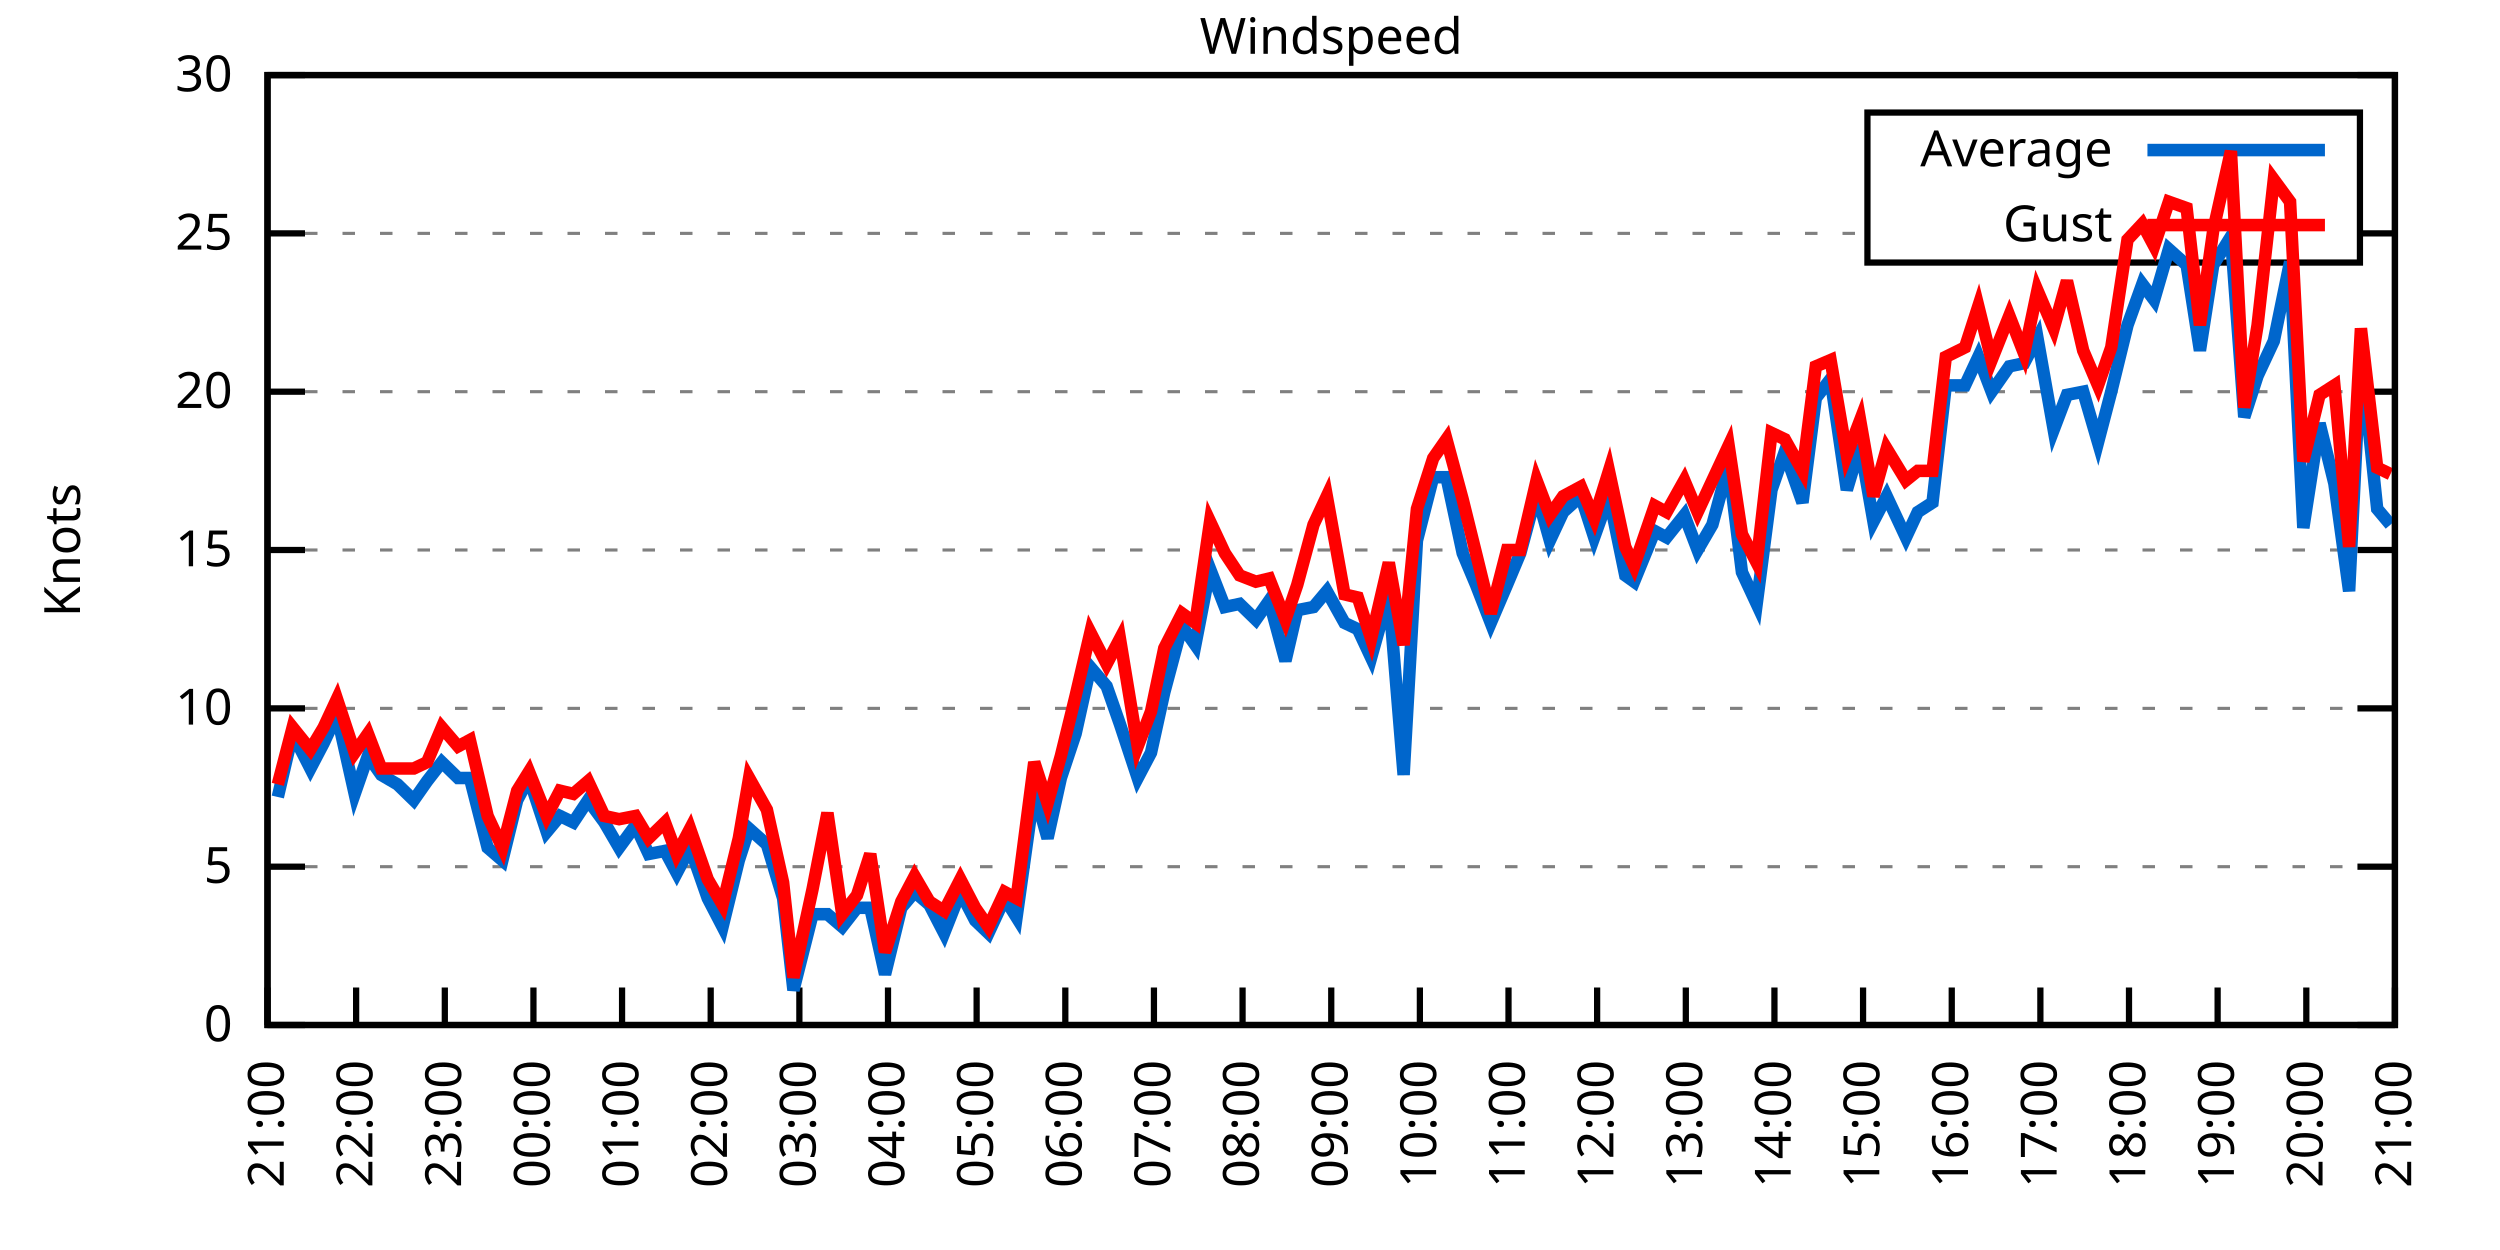
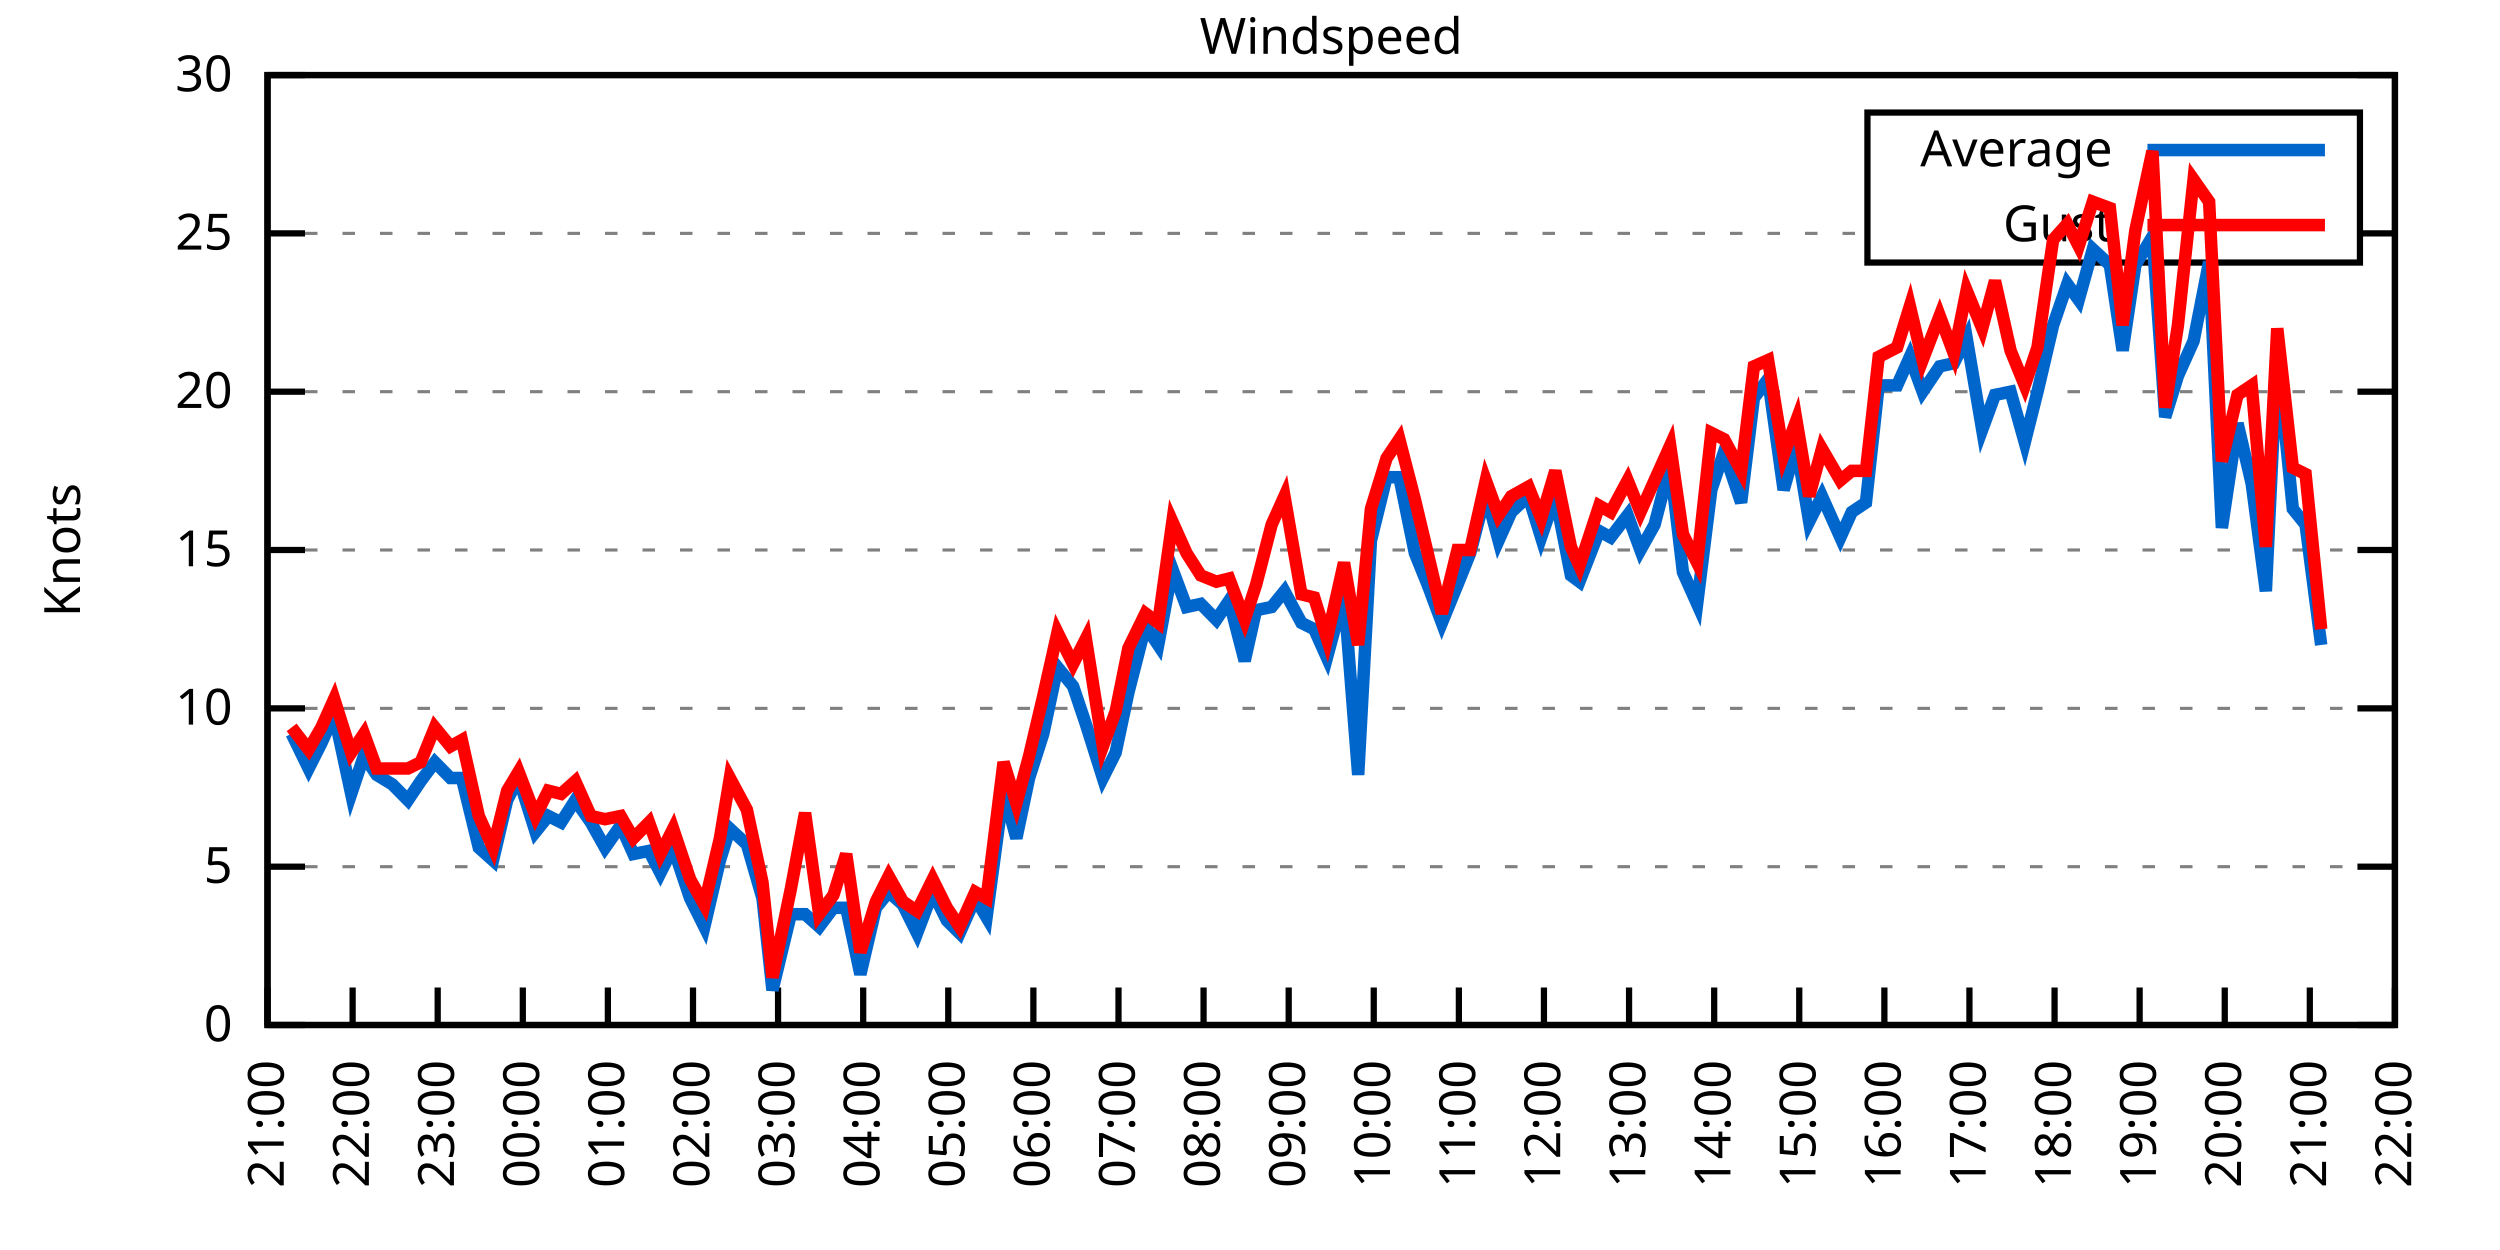
<svg xmlns="http://www.w3.org/2000/svg" xmlns:xlink="http://www.w3.org/1999/xlink" width="400" height="200" viewBox="0 0 400 200">
  <g id="gnuplot_canvas">
    <rect x="0" y="0" width="400" height="200" fill="none" />
    <defs>
      <circle id="gpDot" r="0.5" stroke-width="0.5" stroke="currentColor" />
      <path id="gpPt0" stroke-width="0.333" stroke="currentColor" d="M-1,0 h2 M0,-1 v2" />
      <path id="gpPt1" stroke-width="0.333" stroke="currentColor" d="M-1,-1 L1,1 M1,-1 L-1,1" />
      <path id="gpPt2" stroke-width="0.333" stroke="currentColor" d="M-1,0 L1,0 M0,-1 L0,1 M-1,-1 L1,1 M-1,1 L1,-1" />
      <rect id="gpPt3" stroke-width="0.333" stroke="currentColor" x="-1" y="-1" width="2" height="2" />
      <rect id="gpPt4" stroke-width="0.333" stroke="currentColor" fill="currentColor" x="-1" y="-1" width="2" height="2" />
      <circle id="gpPt5" stroke-width="0.333" stroke="currentColor" cx="0" cy="0" r="1" />
      <use xlink:href="#gpPt5" id="gpPt6" fill="currentColor" stroke="none" />
      <path id="gpPt7" stroke-width="0.333" stroke="currentColor" d="M0,-1.33 L-1.33,0.67 L1.33,0.67 z" />
      <use xlink:href="#gpPt7" id="gpPt8" fill="currentColor" stroke="none" />
      <use xlink:href="#gpPt7" id="gpPt9" stroke="currentColor" transform="rotate(180)" />
      <use xlink:href="#gpPt9" id="gpPt10" fill="currentColor" stroke="none" />
      <use xlink:href="#gpPt3" id="gpPt11" stroke="currentColor" transform="rotate(45)" />
      <use xlink:href="#gpPt11" id="gpPt12" fill="currentColor" stroke="none" />
      <path id="gpPt13" stroke-width="0.333" stroke="currentColor" d="M0,1.330 L1.265,0.411 L0.782,-1.067 L-0.782,-1.076 L-1.265,0.411 z" />
      <use xlink:href="#gpPt13" id="gpPt14" fill="currentColor" stroke="none" />
      <filter id="textbox" filterUnits="objectBoundingBox" x="0" y="0" height="1" width="1">
        <feFlood flood-color="white" flood-opacity="1" result="bgnd" />
        <feComposite in="SourceGraphic" in2="bgnd" operator="atop" />
      </filter>
      <filter id="greybox" filterUnits="objectBoundingBox" x="0" y="0" height="1" width="1">
        <feFlood flood-color="lightgrey" flood-opacity="1" result="grey" />
        <feComposite in="SourceGraphic" in2="grey" operator="atop" />
      </filter>
    </defs>
    <g fill="none" color="white" stroke="currentColor" stroke-width="1.00" stroke-linecap="butt" stroke-linejoin="miter">
</g>
    <g fill="none" color="black" stroke="currentColor" stroke-width="1.00" stroke-linecap="butt" stroke-linejoin="miter">
      <g stroke="none" shape-rendering="crispEdges">
        <polygon fill="rgb(255, 255, 255)" points="42.80,164.00 383.18,164.00 383.18,12.02 42.80,12.02 " />
      </g>
    </g>
    <g fill="none" color="black" stroke="currentColor" stroke-width="1.00" stroke-linecap="butt" stroke-linejoin="miter">
</g>
    <g fill="none" color="black" stroke="black" stroke-width="0.50" stroke-linecap="butt" stroke-linejoin="miter">
</g>
    <g fill="none" color="gray" stroke="currentColor" stroke-width="0.50" stroke-linecap="butt" stroke-linejoin="miter">
      <path stroke="gray" stroke-dasharray="2,4" class="gridline" d="M42.80,164.00 L383.19,164.00  " />
    </g>
    <g fill="none" color="gray" stroke="gray" stroke-width="1.00" stroke-linecap="butt" stroke-linejoin="miter">
</g>
    <g fill="none" color="black" stroke="currentColor" stroke-width="1.00" stroke-linecap="butt" stroke-linejoin="miter">
      <path stroke="black" d="M42.80,164.00 L48.80,164.00 M383.19,164.00 L377.19,164.00  " />
      <g transform="translate(37.20,166.60)" stroke="none" fill="black" font-family="Sans" font-size="8.00" text-anchor="end">
        <text>
          <tspan font-family="Sans"> 0</tspan>
        </text>
      </g>
    </g>
    <g fill="none" color="black" stroke="currentColor" stroke-width="1.00" stroke-linecap="butt" stroke-linejoin="miter">
</g>
    <g fill="none" color="black" stroke="black" stroke-width="0.50" stroke-linecap="butt" stroke-linejoin="miter">
</g>
    <g fill="none" color="gray" stroke="currentColor" stroke-width="0.50" stroke-linecap="butt" stroke-linejoin="miter">
      <path stroke="gray" stroke-dasharray="2,4" class="gridline" d="M42.80,138.67 L383.19,138.67  " />
    </g>
    <g fill="none" color="gray" stroke="gray" stroke-width="1.00" stroke-linecap="butt" stroke-linejoin="miter">
</g>
    <g fill="none" color="black" stroke="currentColor" stroke-width="1.00" stroke-linecap="butt" stroke-linejoin="miter">
      <path stroke="black" d="M42.80,138.67 L48.80,138.67 M383.19,138.67 L377.19,138.67  " />
      <g transform="translate(37.20,141.27)" stroke="none" fill="black" font-family="Sans" font-size="8.00" text-anchor="end">
        <text>
          <tspan font-family="Sans"> 5</tspan>
        </text>
      </g>
    </g>
    <g fill="none" color="black" stroke="currentColor" stroke-width="1.00" stroke-linecap="butt" stroke-linejoin="miter">
</g>
    <g fill="none" color="black" stroke="black" stroke-width="0.50" stroke-linecap="butt" stroke-linejoin="miter">
</g>
    <g fill="none" color="gray" stroke="currentColor" stroke-width="0.50" stroke-linecap="butt" stroke-linejoin="miter">
      <path stroke="gray" stroke-dasharray="2,4" class="gridline" d="M42.80,113.34 L383.19,113.34  " />
    </g>
    <g fill="none" color="gray" stroke="gray" stroke-width="1.00" stroke-linecap="butt" stroke-linejoin="miter">
</g>
    <g fill="none" color="black" stroke="currentColor" stroke-width="1.00" stroke-linecap="butt" stroke-linejoin="miter">
      <path stroke="black" d="M42.80,113.34 L48.80,113.34 M383.19,113.34 L377.19,113.34  " />
      <g transform="translate(37.20,115.94)" stroke="none" fill="black" font-family="Sans" font-size="8.00" text-anchor="end">
        <text>
          <tspan font-family="Sans"> 10</tspan>
        </text>
      </g>
    </g>
    <g fill="none" color="black" stroke="currentColor" stroke-width="1.00" stroke-linecap="butt" stroke-linejoin="miter">
</g>
    <g fill="none" color="black" stroke="black" stroke-width="0.50" stroke-linecap="butt" stroke-linejoin="miter">
</g>
    <g fill="none" color="gray" stroke="currentColor" stroke-width="0.50" stroke-linecap="butt" stroke-linejoin="miter">
      <path stroke="gray" stroke-dasharray="2,4" class="gridline" d="M42.80,88.00 L383.19,88.00  " />
    </g>
    <g fill="none" color="gray" stroke="gray" stroke-width="1.00" stroke-linecap="butt" stroke-linejoin="miter">
</g>
    <g fill="none" color="black" stroke="currentColor" stroke-width="1.00" stroke-linecap="butt" stroke-linejoin="miter">
      <path stroke="black" d="M42.80,88.00 L48.80,88.00 M383.19,88.00 L377.19,88.00  " />
      <g transform="translate(37.20,90.60)" stroke="none" fill="black" font-family="Sans" font-size="8.00" text-anchor="end">
        <text>
          <tspan font-family="Sans"> 15</tspan>
        </text>
      </g>
    </g>
    <g fill="none" color="black" stroke="currentColor" stroke-width="1.00" stroke-linecap="butt" stroke-linejoin="miter">
</g>
    <g fill="none" color="black" stroke="black" stroke-width="0.50" stroke-linecap="butt" stroke-linejoin="miter">
</g>
    <g fill="none" color="gray" stroke="currentColor" stroke-width="0.50" stroke-linecap="butt" stroke-linejoin="miter">
      <path stroke="gray" stroke-dasharray="2,4" class="gridline" d="M42.80,62.67 L383.19,62.67  " />
    </g>
    <g fill="none" color="gray" stroke="gray" stroke-width="1.00" stroke-linecap="butt" stroke-linejoin="miter">
</g>
    <g fill="none" color="black" stroke="currentColor" stroke-width="1.00" stroke-linecap="butt" stroke-linejoin="miter">
      <path stroke="black" d="M42.80,62.67 L48.80,62.67 M383.19,62.67 L377.19,62.67  " />
      <g transform="translate(37.20,65.27)" stroke="none" fill="black" font-family="Sans" font-size="8.00" text-anchor="end">
        <text>
          <tspan font-family="Sans"> 20</tspan>
        </text>
      </g>
    </g>
    <g fill="none" color="black" stroke="currentColor" stroke-width="1.00" stroke-linecap="butt" stroke-linejoin="miter">
</g>
    <g fill="none" color="black" stroke="black" stroke-width="0.50" stroke-linecap="butt" stroke-linejoin="miter">
</g>
    <g fill="none" color="gray" stroke="currentColor" stroke-width="0.50" stroke-linecap="butt" stroke-linejoin="miter">
      <path stroke="gray" stroke-dasharray="2,4" class="gridline" d="M42.80,37.34 L298.79,37.34 M377.59,37.34 L383.19,37.34  " />
    </g>
    <g fill="none" color="gray" stroke="gray" stroke-width="1.00" stroke-linecap="butt" stroke-linejoin="miter">
</g>
    <g fill="none" color="black" stroke="currentColor" stroke-width="1.00" stroke-linecap="butt" stroke-linejoin="miter">
      <path stroke="black" d="M42.80,37.34 L48.80,37.34 M383.19,37.34 L377.19,37.34  " />
      <g transform="translate(37.20,39.94)" stroke="none" fill="black" font-family="Sans" font-size="8.00" text-anchor="end">
        <text>
          <tspan font-family="Sans"> 25</tspan>
        </text>
      </g>
    </g>
    <g fill="none" color="black" stroke="currentColor" stroke-width="1.00" stroke-linecap="butt" stroke-linejoin="miter">
</g>
    <g fill="none" color="black" stroke="black" stroke-width="0.50" stroke-linecap="butt" stroke-linejoin="miter">
</g>
    <g fill="none" color="gray" stroke="currentColor" stroke-width="0.50" stroke-linecap="butt" stroke-linejoin="miter">
      <path stroke="gray" stroke-dasharray="2,4" class="gridline" d="M42.80,12.01 L383.19,12.01  " />
    </g>
    <g fill="none" color="gray" stroke="gray" stroke-width="1.00" stroke-linecap="butt" stroke-linejoin="miter">
</g>
    <g fill="none" color="black" stroke="currentColor" stroke-width="1.00" stroke-linecap="butt" stroke-linejoin="miter">
      <path stroke="black" d="M42.80,12.01 L48.80,12.01 M383.19,12.01 L377.19,12.01  " />
      <g transform="translate(37.20,14.61)" stroke="none" fill="black" font-family="Sans" font-size="8.00" text-anchor="end">
        <text>
          <tspan font-family="Sans"> 30</tspan>
        </text>
      </g>
    </g>
    <g fill="none" color="black" stroke="currentColor" stroke-width="1.00" stroke-linecap="butt" stroke-linejoin="miter">
      <path stroke="black" d="M42.80,164.00 L42.80,158.00  " />
      <g transform="translate(45.40,169.60) rotate(270.00)" stroke="none" fill="black" font-family="Sans" font-size="8.00" text-anchor="end">
        <text>
          <tspan font-family="Sans">21:00</tspan>
        </text>
      </g>
    </g>
    <g fill="none" color="black" stroke="currentColor" stroke-width="1.00" stroke-linecap="butt" stroke-linejoin="miter">
-       <path stroke="black" d="M56.98,164.00 L56.98,158.00  " />
-       <g transform="translate(59.58,169.60) rotate(270.00)" stroke="none" fill="black" font-family="Sans" font-size="8.00" text-anchor="end">
+       <path stroke="black" d="M56.42,164.00 L56.42,158.00  " />
+       <g transform="translate(59.02,169.60) rotate(270.00)" stroke="none" fill="black" font-family="Sans" font-size="8.00" text-anchor="end">
        <text>
          <tspan font-family="Sans">22:00</tspan>
        </text>
      </g>
    </g>
    <g fill="none" color="black" stroke="currentColor" stroke-width="1.00" stroke-linecap="butt" stroke-linejoin="miter">
-       <path stroke="black" d="M71.17,164.00 L71.17,158.00  " />
-       <g transform="translate(73.77,169.60) rotate(270.00)" stroke="none" fill="black" font-family="Sans" font-size="8.00" text-anchor="end">
+       <path stroke="black" d="M70.03,164.00 L70.03,158.00  " />
+       <g transform="translate(72.63,169.60) rotate(270.00)" stroke="none" fill="black" font-family="Sans" font-size="8.00" text-anchor="end">
        <text>
          <tspan font-family="Sans">23:00</tspan>
        </text>
      </g>
    </g>
    <g fill="none" color="black" stroke="currentColor" stroke-width="1.00" stroke-linecap="butt" stroke-linejoin="miter">
-       <path stroke="black" d="M85.35,164.00 L85.35,158.00  " />
-       <g transform="translate(87.95,169.60) rotate(270.00)" stroke="none" fill="black" font-family="Sans" font-size="8.00" text-anchor="end">
+       <path stroke="black" d="M83.65,164.00 L83.65,158.00  " />
+       <g transform="translate(86.25,169.60) rotate(270.00)" stroke="none" fill="black" font-family="Sans" font-size="8.00" text-anchor="end">
        <text>
          <tspan font-family="Sans">00:00</tspan>
        </text>
      </g>
    </g>
    <g fill="none" color="black" stroke="currentColor" stroke-width="1.00" stroke-linecap="butt" stroke-linejoin="miter">
-       <path stroke="black" d="M99.53,164.00 L99.53,158.00  " />
-       <g transform="translate(102.13,169.60) rotate(270.00)" stroke="none" fill="black" font-family="Sans" font-size="8.00" text-anchor="end">
+       <path stroke="black" d="M97.26,164.00 L97.26,158.00  " />
+       <g transform="translate(99.86,169.60) rotate(270.00)" stroke="none" fill="black" font-family="Sans" font-size="8.00" text-anchor="end">
        <text>
          <tspan font-family="Sans">01:00</tspan>
        </text>
      </g>
    </g>
    <g fill="none" color="black" stroke="currentColor" stroke-width="1.00" stroke-linecap="butt" stroke-linejoin="miter">
-       <path stroke="black" d="M113.71,164.00 L113.71,158.00  " />
-       <g transform="translate(116.31,169.60) rotate(270.00)" stroke="none" fill="black" font-family="Sans" font-size="8.00" text-anchor="end">
+       <path stroke="black" d="M110.88,164.00 L110.88,158.00  " />
+       <g transform="translate(113.48,169.60) rotate(270.00)" stroke="none" fill="black" font-family="Sans" font-size="8.00" text-anchor="end">
        <text>
          <tspan font-family="Sans">02:00</tspan>
        </text>
      </g>
    </g>
    <g fill="none" color="black" stroke="currentColor" stroke-width="1.00" stroke-linecap="butt" stroke-linejoin="miter">
-       <path stroke="black" d="M127.90,164.00 L127.90,158.00  " />
-       <g transform="translate(130.50,169.60) rotate(270.00)" stroke="none" fill="black" font-family="Sans" font-size="8.00" text-anchor="end">
+       <path stroke="black" d="M124.49,164.00 L124.49,158.00  " />
+       <g transform="translate(127.09,169.60) rotate(270.00)" stroke="none" fill="black" font-family="Sans" font-size="8.00" text-anchor="end">
        <text>
          <tspan font-family="Sans">03:00</tspan>
        </text>
      </g>
    </g>
    <g fill="none" color="black" stroke="currentColor" stroke-width="1.00" stroke-linecap="butt" stroke-linejoin="miter">
-       <path stroke="black" d="M142.08,164.00 L142.08,158.00  " />
-       <g transform="translate(144.68,169.60) rotate(270.00)" stroke="none" fill="black" font-family="Sans" font-size="8.00" text-anchor="end">
+       <path stroke="black" d="M138.11,164.00 L138.11,158.00  " />
+       <g transform="translate(140.71,169.60) rotate(270.00)" stroke="none" fill="black" font-family="Sans" font-size="8.00" text-anchor="end">
        <text>
          <tspan font-family="Sans">04:00</tspan>
        </text>
      </g>
    </g>
    <g fill="none" color="black" stroke="currentColor" stroke-width="1.00" stroke-linecap="butt" stroke-linejoin="miter">
-       <path stroke="black" d="M156.26,164.00 L156.26,158.00  " />
-       <g transform="translate(158.86,169.60) rotate(270.00)" stroke="none" fill="black" font-family="Sans" font-size="8.00" text-anchor="end">
+       <path stroke="black" d="M151.72,164.00 L151.72,158.00  " />
+       <g transform="translate(154.32,169.60) rotate(270.00)" stroke="none" fill="black" font-family="Sans" font-size="8.00" text-anchor="end">
        <text>
          <tspan font-family="Sans">05:00</tspan>
        </text>
      </g>
    </g>
    <g fill="none" color="black" stroke="currentColor" stroke-width="1.00" stroke-linecap="butt" stroke-linejoin="miter">
-       <path stroke="black" d="M170.45,164.00 L170.45,158.00  " />
-       <g transform="translate(173.05,169.60) rotate(270.00)" stroke="none" fill="black" font-family="Sans" font-size="8.00" text-anchor="end">
+       <path stroke="black" d="M165.34,164.00 L165.34,158.00  " />
+       <g transform="translate(167.94,169.60) rotate(270.00)" stroke="none" fill="black" font-family="Sans" font-size="8.00" text-anchor="end">
        <text>
          <tspan font-family="Sans">06:00</tspan>
        </text>
      </g>
    </g>
    <g fill="none" color="black" stroke="currentColor" stroke-width="1.00" stroke-linecap="butt" stroke-linejoin="miter">
-       <path stroke="black" d="M184.63,164.00 L184.63,158.00  " />
-       <g transform="translate(187.23,169.60) rotate(270.00)" stroke="none" fill="black" font-family="Sans" font-size="8.00" text-anchor="end">
+       <path stroke="black" d="M178.96,164.00 L178.96,158.00  " />
+       <g transform="translate(181.56,169.60) rotate(270.00)" stroke="none" fill="black" font-family="Sans" font-size="8.00" text-anchor="end">
        <text>
          <tspan font-family="Sans">07:00</tspan>
        </text>
      </g>
    </g>
    <g fill="none" color="black" stroke="currentColor" stroke-width="1.00" stroke-linecap="butt" stroke-linejoin="miter">
-       <path stroke="black" d="M198.81,164.00 L198.81,158.00  " />
-       <g transform="translate(201.41,169.60) rotate(270.00)" stroke="none" fill="black" font-family="Sans" font-size="8.00" text-anchor="end">
+       <path stroke="black" d="M192.57,164.00 L192.57,158.00  " />
+       <g transform="translate(195.17,169.60) rotate(270.00)" stroke="none" fill="black" font-family="Sans" font-size="8.00" text-anchor="end">
        <text>
          <tspan font-family="Sans">08:00</tspan>
        </text>
      </g>
    </g>
    <g fill="none" color="black" stroke="currentColor" stroke-width="1.00" stroke-linecap="butt" stroke-linejoin="miter">
-       <path stroke="black" d="M213.00,164.00 L213.00,158.00  " />
-       <g transform="translate(215.60,169.60) rotate(270.00)" stroke="none" fill="black" font-family="Sans" font-size="8.00" text-anchor="end">
+       <path stroke="black" d="M206.19,164.00 L206.19,158.00  " />
+       <g transform="translate(208.79,169.60) rotate(270.00)" stroke="none" fill="black" font-family="Sans" font-size="8.00" text-anchor="end">
        <text>
          <tspan font-family="Sans">09:00</tspan>
        </text>
      </g>
    </g>
    <g fill="none" color="black" stroke="currentColor" stroke-width="1.00" stroke-linecap="butt" stroke-linejoin="miter">
-       <path stroke="black" d="M227.18,164.00 L227.18,158.00  " />
-       <g transform="translate(229.78,169.60) rotate(270.00)" stroke="none" fill="black" font-family="Sans" font-size="8.00" text-anchor="end">
+       <path stroke="black" d="M219.80,164.00 L219.80,158.00  " />
+       <g transform="translate(222.40,169.60) rotate(270.00)" stroke="none" fill="black" font-family="Sans" font-size="8.00" text-anchor="end">
        <text>
          <tspan font-family="Sans">10:00</tspan>
        </text>
      </g>
    </g>
    <g fill="none" color="black" stroke="currentColor" stroke-width="1.00" stroke-linecap="butt" stroke-linejoin="miter">
-       <path stroke="black" d="M241.36,164.00 L241.36,158.00  " />
-       <g transform="translate(243.96,169.60) rotate(270.00)" stroke="none" fill="black" font-family="Sans" font-size="8.00" text-anchor="end">
+       <path stroke="black" d="M233.42,164.00 L233.42,158.00  " />
+       <g transform="translate(236.02,169.60) rotate(270.00)" stroke="none" fill="black" font-family="Sans" font-size="8.00" text-anchor="end">
        <text>
          <tspan font-family="Sans">11:00</tspan>
        </text>
      </g>
    </g>
    <g fill="none" color="black" stroke="currentColor" stroke-width="1.00" stroke-linecap="butt" stroke-linejoin="miter">
-       <path stroke="black" d="M255.54,164.00 L255.54,158.00  " />
-       <g transform="translate(258.14,169.60) rotate(270.00)" stroke="none" fill="black" font-family="Sans" font-size="8.00" text-anchor="end">
+       <path stroke="black" d="M247.03,164.00 L247.03,158.00  " />
+       <g transform="translate(249.63,169.60) rotate(270.00)" stroke="none" fill="black" font-family="Sans" font-size="8.00" text-anchor="end">
        <text>
          <tspan font-family="Sans">12:00</tspan>
        </text>
      </g>
    </g>
    <g fill="none" color="black" stroke="currentColor" stroke-width="1.00" stroke-linecap="butt" stroke-linejoin="miter">
-       <path stroke="black" d="M269.73,164.00 L269.73,158.00  " />
-       <g transform="translate(272.33,169.60) rotate(270.00)" stroke="none" fill="black" font-family="Sans" font-size="8.00" text-anchor="end">
+       <path stroke="black" d="M260.65,164.00 L260.65,158.00  " />
+       <g transform="translate(263.25,169.60) rotate(270.00)" stroke="none" fill="black" font-family="Sans" font-size="8.00" text-anchor="end">
        <text>
          <tspan font-family="Sans">13:00</tspan>
        </text>
      </g>
    </g>
    <g fill="none" color="black" stroke="currentColor" stroke-width="1.00" stroke-linecap="butt" stroke-linejoin="miter">
-       <path stroke="black" d="M283.91,164.00 L283.91,158.00  " />
-       <g transform="translate(286.51,169.60) rotate(270.00)" stroke="none" fill="black" font-family="Sans" font-size="8.00" text-anchor="end">
+       <path stroke="black" d="M274.27,164.00 L274.27,158.00  " />
+       <g transform="translate(276.87,169.60) rotate(270.00)" stroke="none" fill="black" font-family="Sans" font-size="8.00" text-anchor="end">
        <text>
          <tspan font-family="Sans">14:00</tspan>
        </text>
      </g>
    </g>
    <g fill="none" color="black" stroke="currentColor" stroke-width="1.00" stroke-linecap="butt" stroke-linejoin="miter">
-       <path stroke="black" d="M298.09,164.00 L298.09,158.00  " />
-       <g transform="translate(300.69,169.60) rotate(270.00)" stroke="none" fill="black" font-family="Sans" font-size="8.00" text-anchor="end">
+       <path stroke="black" d="M287.88,164.00 L287.88,158.00  " />
+       <g transform="translate(290.48,169.60) rotate(270.00)" stroke="none" fill="black" font-family="Sans" font-size="8.00" text-anchor="end">
        <text>
          <tspan font-family="Sans">15:00</tspan>
        </text>
      </g>
    </g>
    <g fill="none" color="black" stroke="currentColor" stroke-width="1.00" stroke-linecap="butt" stroke-linejoin="miter">
-       <path stroke="black" d="M312.28,164.00 L312.28,158.00  " />
-       <g transform="translate(314.88,169.60) rotate(270.00)" stroke="none" fill="black" font-family="Sans" font-size="8.00" text-anchor="end">
+       <path stroke="black" d="M301.50,164.00 L301.50,158.00  " />
+       <g transform="translate(304.10,169.60) rotate(270.00)" stroke="none" fill="black" font-family="Sans" font-size="8.00" text-anchor="end">
        <text>
          <tspan font-family="Sans">16:00</tspan>
        </text>
      </g>
    </g>
    <g fill="none" color="black" stroke="currentColor" stroke-width="1.00" stroke-linecap="butt" stroke-linejoin="miter">
-       <path stroke="black" d="M326.46,164.00 L326.46,158.00  " />
-       <g transform="translate(329.06,169.60) rotate(270.00)" stroke="none" fill="black" font-family="Sans" font-size="8.00" text-anchor="end">
+       <path stroke="black" d="M315.11,164.00 L315.11,158.00  " />
+       <g transform="translate(317.71,169.60) rotate(270.00)" stroke="none" fill="black" font-family="Sans" font-size="8.00" text-anchor="end">
        <text>
          <tspan font-family="Sans">17:00</tspan>
        </text>
      </g>
    </g>
    <g fill="none" color="black" stroke="currentColor" stroke-width="1.00" stroke-linecap="butt" stroke-linejoin="miter">
-       <path stroke="black" d="M340.64,164.00 L340.64,158.00  " />
-       <g transform="translate(343.24,169.60) rotate(270.00)" stroke="none" fill="black" font-family="Sans" font-size="8.00" text-anchor="end">
+       <path stroke="black" d="M328.73,164.00 L328.73,158.00  " />
+       <g transform="translate(331.33,169.60) rotate(270.00)" stroke="none" fill="black" font-family="Sans" font-size="8.00" text-anchor="end">
        <text>
          <tspan font-family="Sans">18:00</tspan>
        </text>
      </g>
    </g>
    <g fill="none" color="black" stroke="currentColor" stroke-width="1.00" stroke-linecap="butt" stroke-linejoin="miter">
-       <path stroke="black" d="M354.82,164.00 L354.82,158.00  " />
-       <g transform="translate(357.42,169.60) rotate(270.00)" stroke="none" fill="black" font-family="Sans" font-size="8.00" text-anchor="end">
+       <path stroke="black" d="M342.34,164.00 L342.34,158.00  " />
+       <g transform="translate(344.94,169.60) rotate(270.00)" stroke="none" fill="black" font-family="Sans" font-size="8.00" text-anchor="end">
        <text>
          <tspan font-family="Sans">19:00</tspan>
        </text>
      </g>
    </g>
    <g fill="none" color="black" stroke="currentColor" stroke-width="1.00" stroke-linecap="butt" stroke-linejoin="miter">
-       <path stroke="black" d="M369.01,164.00 L369.01,158.00  " />
-       <g transform="translate(371.61,169.60) rotate(270.00)" stroke="none" fill="black" font-family="Sans" font-size="8.00" text-anchor="end">
+       <path stroke="black" d="M355.96,164.00 L355.96,158.00  " />
+       <g transform="translate(358.56,169.60) rotate(270.00)" stroke="none" fill="black" font-family="Sans" font-size="8.00" text-anchor="end">
        <text>
          <tspan font-family="Sans">20:00</tspan>
+         </text>
+       </g>
+     </g>
+     <g fill="none" color="black" stroke="currentColor" stroke-width="1.00" stroke-linecap="butt" stroke-linejoin="miter">
+       <path stroke="black" d="M369.57,164.00 L369.57,158.00  " />
+       <g transform="translate(372.17,169.60) rotate(270.00)" stroke="none" fill="black" font-family="Sans" font-size="8.00" text-anchor="end">
+         <text>
+           <tspan font-family="Sans">21:00</tspan>
        </text>
      </g>
    </g>
    <g fill="none" color="black" stroke="currentColor" stroke-width="1.00" stroke-linecap="butt" stroke-linejoin="miter">
      <path stroke="black" d="M383.19,164.00 L383.19,158.00  " />
      <g transform="translate(385.79,169.60) rotate(270.00)" stroke="none" fill="black" font-family="Sans" font-size="8.00" text-anchor="end">
        <text>
-           <tspan font-family="Sans">21:00</tspan>
+           <tspan font-family="Sans">22:00</tspan>
        </text>
      </g>
    </g>
    <g fill="none" color="black" stroke="currentColor" stroke-width="1.00" stroke-linecap="butt" stroke-linejoin="miter">
</g>
    <g fill="none" color="black" stroke="currentColor" stroke-width="1.00" stroke-linecap="butt" stroke-linejoin="miter">
      <path stroke="black" d="M42.80,12.01 L42.80,164.00 L383.19,164.00 L383.19,12.01 L42.80,12.01 Z  " />
    </g>
    <g fill="none" color="black" stroke="currentColor" stroke-width="1.00" stroke-linecap="butt" stroke-linejoin="miter">
</g>
    <g fill="none" color="black" stroke="currentColor" stroke-width="1.00" stroke-linecap="butt" stroke-linejoin="miter">
      <path stroke="black" d="M298.79,42.01 L298.79,18.01 L377.59,18.01 L377.59,42.01 L298.79,42.01 Z  " />
    </g>
    <g id="Windspeed_plot_1">
      <g fill="none" color="white" stroke="black" stroke-width="2.00" stroke-linecap="butt" stroke-linejoin="miter">
</g>
      <g fill="none" color="black" stroke="currentColor" stroke-width="2.00" stroke-linecap="butt" stroke-linejoin="miter">
        <g transform="translate(337.99,26.61)" stroke="none" fill="black" font-family="Sans" font-size="8.00" text-anchor="end">
          <text>
            <tspan font-family="Sans">Average</tspan>
          </text>
        </g>
      </g>
      <g fill="none" color="black" stroke="currentColor" stroke-width="2.00" stroke-linecap="butt" stroke-linejoin="miter">
-         <path stroke="rgb(  0, 102, 204)" d="M343.59,24.01 L371.99,24.01 M44.45,127.52 L46.82,117.39 L49.66,122.96 L51.78,118.91 L53.91,114.35 L56.75,127.02   L58.87,120.94 L61.00,123.98 L63.60,125.50 L66.20,128.03 L68.33,124.99 L70.69,121.95 L73.29,124.48 L75.18,124.48   L78.02,135.63 L80.38,137.66 L82.75,128.03 L84.64,124.48 L87.48,133.10 L89.60,130.56 L91.73,131.58 L94.09,128.03   L96.70,131.58 L99.06,135.63 L101.66,132.08 L103.79,136.64 L106.39,136.14 L108.28,139.68 L110.41,135.63 L113.24,143.73   L115.61,148.29 L118.21,137.66 L119.86,132.59 L122.70,135.12 L125.30,143.73 L126.95,158.43 L130.02,146.27 L132.39,146.27   L134.75,148.29 L137.12,145.25 L139.24,145.25 L141.61,155.89 L144.21,145.25 L146.34,142.72 L148.70,144.75 L151.06,149.31   L153.66,142.72 L156.03,147.28 L158.15,149.31 L160.75,143.73 L162.65,146.77 L165.48,126.51 L167.61,134.11 L169.74,124.48   L172.10,117.39 L174.46,106.75 L177.06,109.79 L179.19,115.87 L182.03,124.48 L184.16,120.43 L186.28,110.80 L189.12,100.16   L191.25,103.20 L193.61,91.04 L195.98,97.12 L198.34,96.62 L200.94,99.15 L203.07,96.11 L205.67,105.74 L207.56,97.63   L210.16,97.12 L212.29,94.59 L215.12,99.66 L217.25,100.67 L219.38,105.23 L222.21,95.10 L224.58,123.98 L226.71,86.49   L229.31,76.35 L231.43,76.35 L234.03,88.51 L236.16,93.58 L238.52,99.66 L241.12,93.58 L243.25,88.51 L245.85,78.89   L247.98,86.49 L250.11,81.93 L252.94,79.39 L255.07,85.98 L257.43,79.39 L260.04,92.06 L261.45,93.07 L264.76,84.97   L266.65,85.98 L269.49,82.43 L271.62,88.00 L273.98,83.95 L276.58,74.33 L278.71,91.55 L281.07,96.62 L283.44,78.38   L285.56,72.30 L288.40,80.41 L290.53,63.69 L292.89,60.65 L295.49,78.38 L297.62,71.29 L299.75,83.45 L301.87,79.39   L304.95,85.98 L306.84,81.93 L309.20,80.41 L311.33,61.66 L314.40,61.66 L316.53,57.10 L318.66,62.67 L321.49,58.62   L323.86,58.11 L325.99,54.06 L328.59,68.75 L330.71,63.18 L333.31,62.67 L335.68,70.78 L337.80,62.67 L340.40,52.03   L342.77,45.45 L344.66,47.98 L347.02,39.87 L349.86,42.41 L351.99,56.09 L354.12,42.41 L356.95,37.85 L359.08,66.73   L361.21,60.14 L363.81,54.57 L366.41,41.90 L368.53,84.46 L371.13,67.74 L373.50,77.37 L375.86,94.59 L377.75,56.59   L380.35,81.42 L382.48,83.95  " />
+         <path stroke="rgb(  0, 102, 204)" d="M343.59,24.01 L371.99,24.01 M46.66,117.39 L49.38,122.96 L51.42,118.91 L53.47,114.35 L56.19,127.02 L58.23,120.94   L60.27,123.98 L62.77,125.50 L65.27,128.03 L67.31,124.99 L69.58,121.95 L72.07,124.48 L73.89,124.48 L76.61,135.63   L78.88,137.66 L81.15,128.03 L82.97,124.48 L85.69,133.10 L87.73,130.56 L89.77,131.58 L92.04,128.03 L94.54,131.58   L96.81,135.63 L99.30,132.08 L101.35,136.64 L103.84,136.14 L105.66,139.68 L107.70,135.63 L110.42,143.73 L112.69,148.29   L115.19,137.66 L116.78,132.59 L119.50,135.12 L122.00,143.73 L123.59,158.43 L126.54,146.27 L128.81,146.27 L131.07,148.29   L133.34,145.25 L135.39,145.25 L137.66,155.89 L140.15,145.25 L142.19,142.72 L144.46,144.75 L146.73,149.31 L149.23,142.72   L151.50,147.28 L153.54,149.31 L156.04,143.73 L157.85,146.77 L160.57,126.51 L162.62,134.11 L164.66,124.48 L166.93,117.39   L169.20,106.75 L171.69,109.79 L173.74,115.87 L176.46,124.48 L178.50,120.43 L180.54,110.80 L183.27,100.16 L185.31,103.20   L187.58,91.04 L189.85,97.12 L192.12,96.62 L194.61,99.15 L196.66,96.11 L199.15,105.74 L200.97,97.63 L203.46,97.12   L205.51,94.59 L208.23,99.66 L210.27,100.67 L212.31,105.23 L215.04,95.10 L217.31,123.98 L219.35,86.49 L221.85,76.35   L223.89,76.35 L226.38,88.51 L228.43,93.58 L230.70,99.66 L233.19,93.58 L235.23,88.51 L237.73,78.89 L239.77,86.49   L241.81,81.93 L244.54,79.39 L246.58,85.98 L248.85,79.39 L251.35,92.06 L252.71,93.07 L255.88,84.97 L257.70,85.98   L260.42,82.43 L262.47,88.00 L264.73,83.95 L267.23,74.33 L269.27,91.55 L271.54,96.62 L273.81,78.38 L275.85,72.30   L278.58,80.41 L280.62,63.69 L282.89,60.65 L285.38,78.38 L287.43,71.29 L289.47,83.45 L291.51,79.39 L294.46,85.98   L296.28,81.93 L298.55,80.41 L300.59,61.66 L303.54,61.66 L305.58,57.10 L307.62,62.67 L310.35,58.62 L312.62,58.11   L314.66,54.06 L317.15,68.75 L319.20,63.18 L321.69,62.67 L323.96,70.78 L326.00,62.67 L328.50,52.03 L330.77,45.45   L332.59,47.98 L334.85,39.87 L337.58,42.41 L339.62,56.09 L341.66,42.41 L344.39,37.85 L346.43,66.73 L348.47,60.14   L350.97,54.57 L353.46,41.90 L355.50,84.46 L358.00,67.74 L360.27,77.37 L362.54,94.59 L364.36,56.59 L366.85,81.42   L368.89,83.95 L371.39,103.20  " />
      </g>
    </g>
    <g id="Windspeed_plot_2">
      <g fill="none" color="black" stroke="currentColor" stroke-width="2.00" stroke-linecap="butt" stroke-linejoin="miter">
        <g transform="translate(337.99,38.61)" stroke="none" fill="black" font-family="Sans" font-size="8.00" text-anchor="end">
          <text>
            <tspan font-family="Sans">Gust</tspan>
          </text>
        </g>
      </g>
      <g fill="none" color="black" stroke="currentColor" stroke-width="2.00" stroke-linecap="butt" stroke-linejoin="miter">
-         <path stroke="rgb(255,   0,   0)" d="M343.59,36.01 L371.99,36.01 M44.45,125.50 L46.82,116.38 L49.66,119.92 L51.78,116.38 L53.91,111.82 L56.75,120.43   L58.87,117.39 L61.00,122.96 L63.60,122.96 L66.20,122.96 L68.33,121.95 L70.69,116.38 L73.29,119.42 L75.18,118.40   L78.02,130.56 L80.38,135.63 L82.75,126.51 L84.64,123.47 L87.48,130.56 L89.60,126.51 L91.73,127.02 L94.09,124.99   L96.70,130.56 L99.06,131.07 L101.66,130.56 L103.79,134.11 L106.39,131.58 L108.28,136.64 L110.41,132.59 L113.24,140.69   L115.61,144.75 L118.21,134.11 L119.86,124.48 L122.70,129.55 L125.30,141.20 L126.95,156.40 L130.02,142.21 L132.39,130.06   L134.75,146.27 L137.12,143.23 L139.24,136.64 L141.61,152.35 L144.21,144.24 L146.34,140.19 L148.70,144.24 L151.06,145.76   L153.66,140.69 L156.03,145.25 L158.15,148.29 L160.75,142.72 L162.65,143.73 L165.48,121.95 L167.61,128.54 L169.74,120.94   L172.10,111.31 L174.46,101.18 L177.06,106.24 L179.19,102.19 L182.03,119.42 L184.16,113.84 L186.28,103.71 L189.12,98.14   L191.25,99.66 L193.61,83.45 L195.98,88.51 L198.34,92.06 L200.94,93.07 L203.07,92.56 L205.67,99.15 L207.56,93.58   L210.16,83.95 L212.29,79.39 L215.12,95.10 L217.25,95.60 L219.38,102.19 L222.21,90.03 L224.58,103.20 L226.71,81.42   L229.31,73.31 L231.43,70.27 L234.03,79.90 L236.16,88.51 L238.52,98.14 L241.12,88.00 L243.25,88.00 L245.85,76.86   L247.98,82.43 L250.11,79.39 L252.94,77.87 L255.07,82.94 L257.43,75.34 L260.04,87.50 L261.45,90.54 L264.76,80.91   L266.65,81.93 L269.49,76.86 L271.62,81.93 L273.98,76.86 L276.58,71.29 L278.71,85.47 L281.07,90.03 L283.44,69.26   L285.56,70.27 L288.40,75.34 L290.53,58.62 L292.89,57.61 L295.49,72.81 L297.62,67.23 L299.75,79.39 L301.87,71.79   L304.95,76.86 L306.84,75.34 L309.20,75.34 L311.33,57.10 L314.40,55.58 L316.53,48.99 L318.66,57.61 L321.49,50.51   L323.86,56.59 L325.99,46.46 L328.59,52.54 L330.71,44.94 L333.31,56.09 L335.68,61.66 L337.80,55.58 L340.40,38.35   L342.77,35.82 L344.66,39.37 L347.02,32.28 L349.86,33.29 L351.99,52.03 L354.12,36.84 L356.95,24.17 L359.08,65.21   L361.21,52.03 L363.81,28.73 L366.41,32.28 L368.53,73.82 L371.13,63.18 L373.50,61.66 L375.86,87.50 L377.75,52.54   L380.35,74.83 L382.48,75.85  " />
+         <path stroke="rgb(255,   0,   0)" d="M343.59,36.01 L371.99,36.01 M46.66,116.38 L49.38,119.92 L51.42,116.38 L53.47,111.82 L56.19,120.43 L58.23,117.39   L60.27,122.96 L62.77,122.96 L65.27,122.96 L67.31,121.95 L69.58,116.38 L72.07,119.42 L73.89,118.40 L76.61,130.56   L78.88,135.63 L81.15,126.51 L82.97,123.47 L85.69,130.56 L87.73,126.51 L89.77,127.02 L92.04,124.99 L94.54,130.56   L96.81,131.07 L99.30,130.56 L101.35,134.11 L103.84,131.58 L105.66,136.64 L107.70,132.59 L110.42,140.69 L112.69,144.75   L115.19,134.11 L116.78,124.48 L119.50,129.55 L122.00,141.20 L123.59,156.40 L126.54,142.21 L128.81,130.06 L131.07,146.27   L133.34,143.23 L135.39,136.64 L137.66,152.35 L140.15,144.24 L142.19,140.19 L144.46,144.24 L146.73,145.76 L149.23,140.69   L151.50,145.25 L153.54,148.29 L156.04,142.72 L157.85,143.73 L160.57,121.95 L162.62,128.54 L164.66,120.94 L166.93,111.31   L169.20,101.18 L171.69,106.24 L173.74,102.19 L176.46,119.42 L178.50,113.84 L180.54,103.71 L183.27,98.14 L185.31,99.66   L187.58,83.45 L189.85,88.51 L192.12,92.06 L194.61,93.07 L196.66,92.56 L199.15,99.15 L200.97,93.58 L203.46,83.95   L205.51,79.39 L208.23,95.10 L210.27,95.60 L212.31,102.19 L215.04,90.03 L217.31,103.20 L219.35,81.42 L221.85,73.31   L223.89,70.27 L226.38,79.90 L228.43,88.51 L230.70,98.14 L233.19,88.00 L235.23,88.00 L237.73,76.86 L239.77,82.43   L241.81,79.39 L244.54,77.87 L246.58,82.94 L248.85,75.34 L251.35,87.50 L252.71,90.54 L255.88,80.91 L257.70,81.93   L260.42,76.86 L262.47,81.93 L264.73,76.86 L267.23,71.29 L269.27,85.47 L271.54,90.03 L273.81,69.26 L275.85,70.27   L278.58,75.34 L280.62,58.62 L282.89,57.61 L285.38,72.81 L287.43,67.23 L289.47,79.39 L291.51,71.79 L294.46,76.86   L296.28,75.34 L298.55,75.34 L300.59,57.10 L303.54,55.58 L305.58,48.99 L307.62,57.61 L310.35,50.51 L312.62,56.59   L314.66,46.46 L317.15,52.54 L319.20,44.94 L321.69,56.09 L323.96,61.66 L326.00,55.58 L328.50,38.35 L330.77,35.82   L332.59,39.37 L334.85,32.28 L337.58,33.29 L339.62,52.03 L341.66,36.84 L344.39,24.17 L346.43,65.21 L348.47,52.03   L350.97,28.73 L353.46,32.28 L355.50,73.82 L358.00,63.18 L360.27,61.66 L362.54,87.50 L364.36,52.54 L366.85,74.83   L368.89,75.85 L371.39,100.67  " />
      </g>
    </g>
    <g fill="none" color="black" stroke="currentColor" stroke-width="2.00" stroke-linecap="butt" stroke-linejoin="miter">
</g>
    <g fill="none" color="black" stroke="black" stroke-width="1.00" stroke-linecap="butt" stroke-linejoin="miter">
</g>
    <g fill="none" color="black" stroke="currentColor" stroke-width="1.00" stroke-linecap="butt" stroke-linejoin="miter">
      <path stroke="black" d="M42.80,12.01 L42.80,164.00 L383.19,164.00 L383.19,12.01 L42.80,12.01 Z  " />
      <g transform="translate(12.80,88.01) rotate(270.00)" stroke="none" fill="black" font-family="Sans" font-size="8.00" text-anchor="middle">
        <text>
          <tspan font-family="Sans">Knots</tspan>
        </text>
      </g>
    </g>
    <g fill="none" color="black" stroke="currentColor" stroke-width="1.00" stroke-linecap="butt" stroke-linejoin="miter">
</g>
    <g fill="none" color="black" stroke="currentColor" stroke-width="1.00" stroke-linecap="butt" stroke-linejoin="miter">
      <g transform="translate(212.99,8.61)" stroke="none" fill="black" font-family="Sans" font-size="8.00" text-anchor="middle">
        <text>
          <tspan font-family="Sans">Windspeed</tspan>
        </text>
      </g>
    </g>
    <g fill="none" color="black" stroke="currentColor" stroke-width="1.00" stroke-linecap="butt" stroke-linejoin="miter">
</g>
  </g>
</svg>
